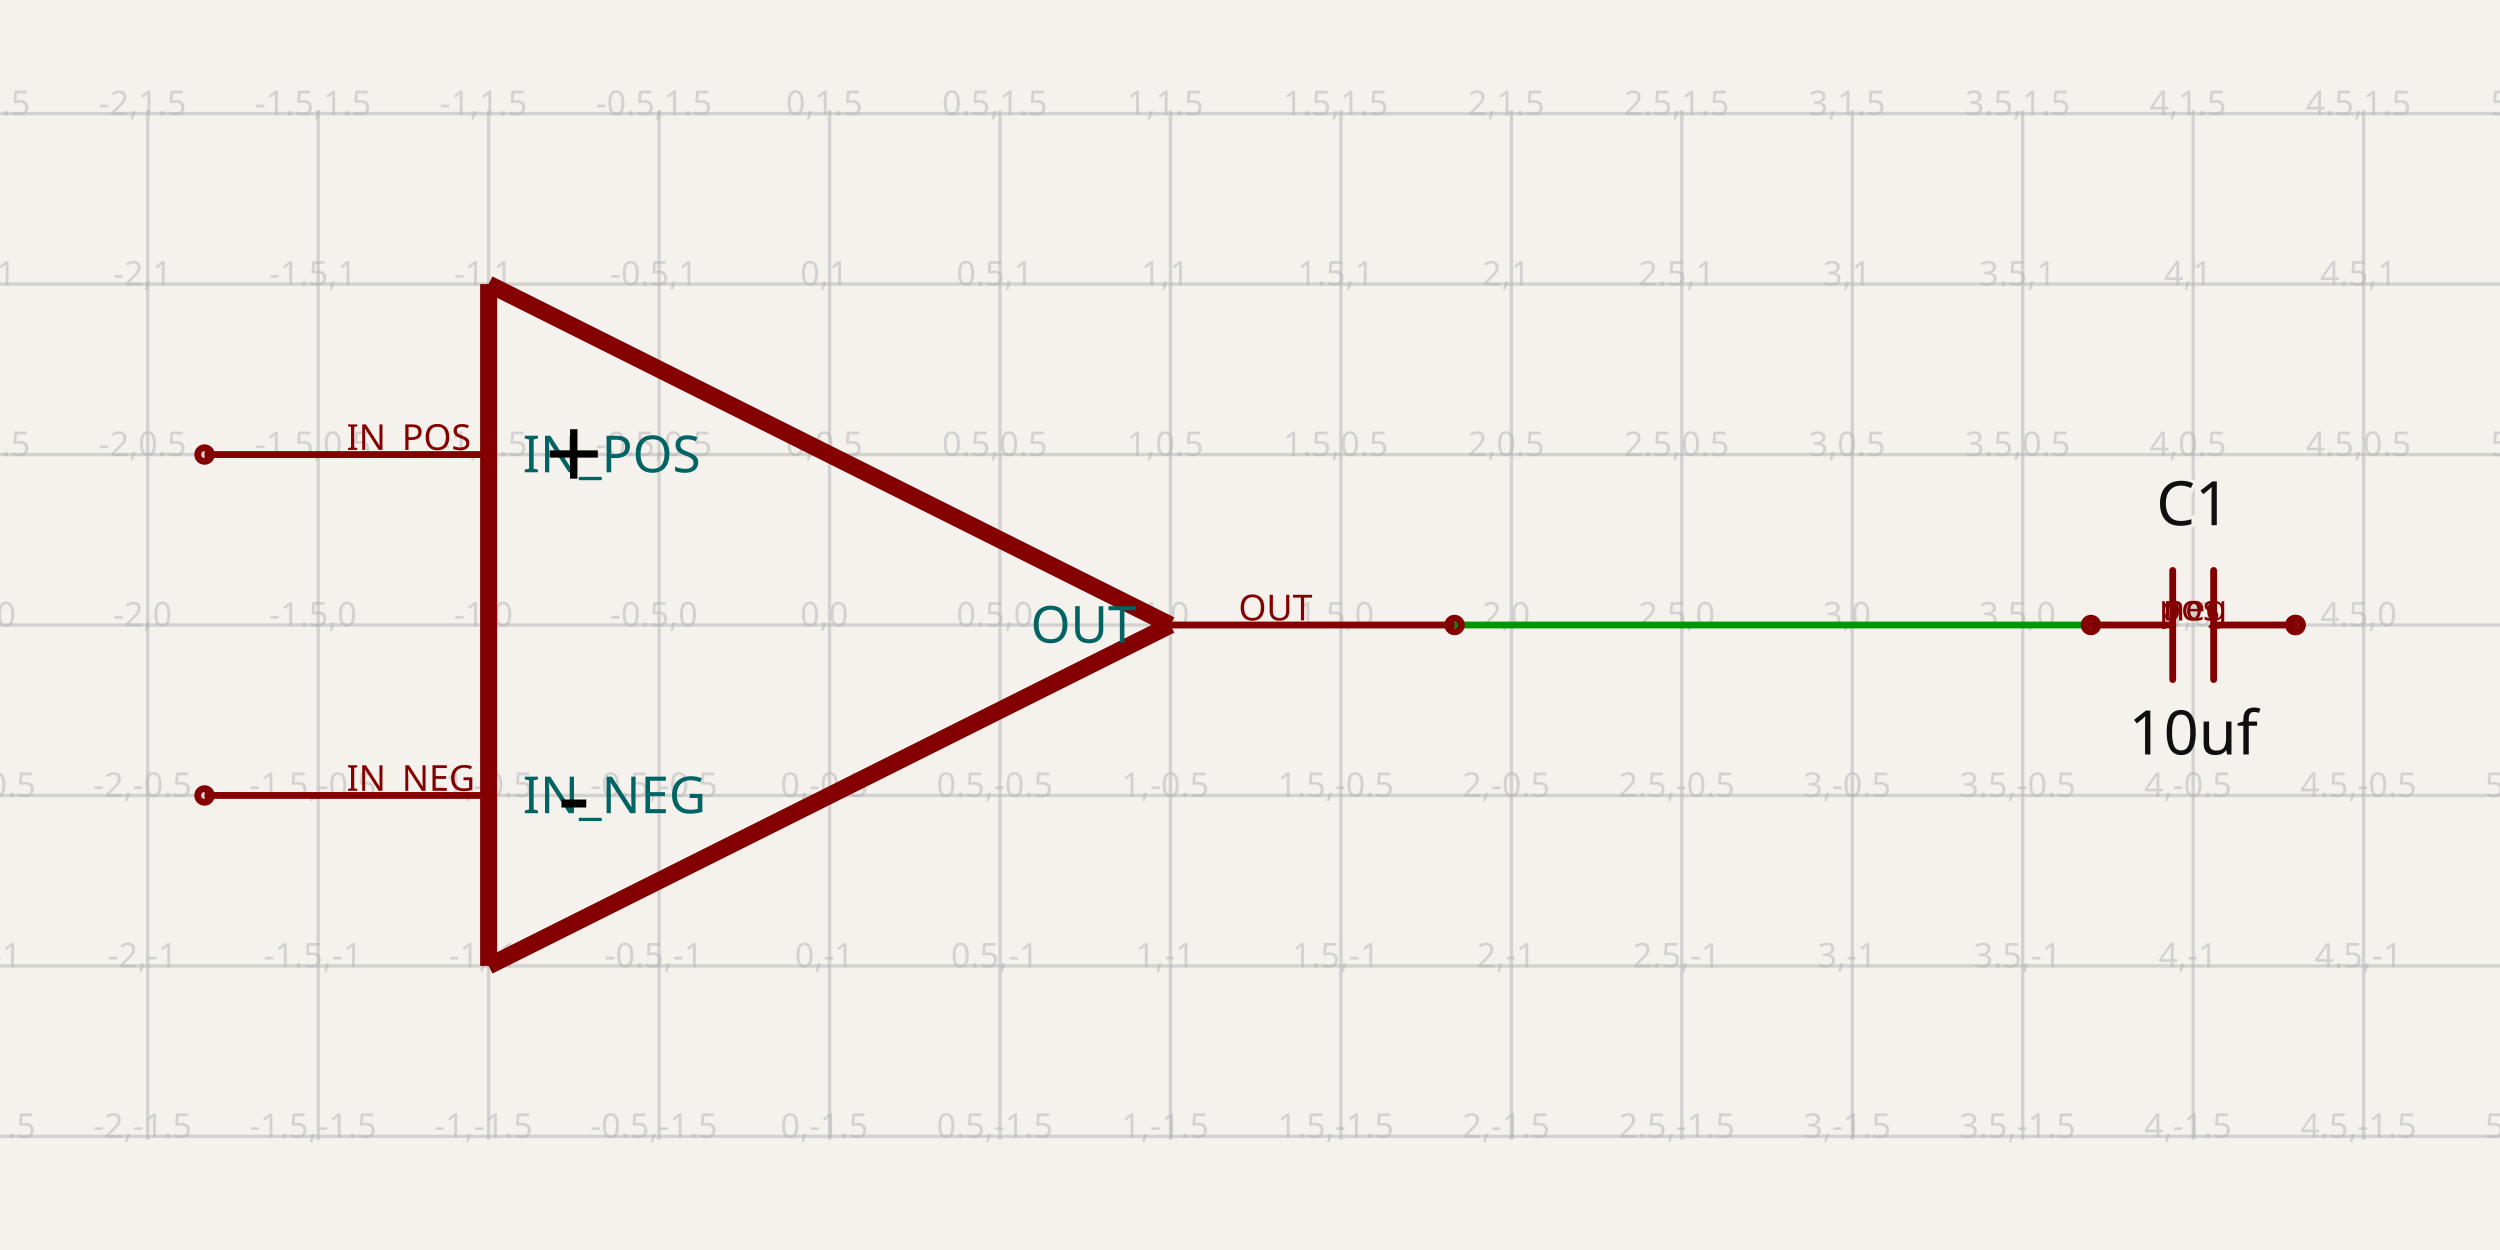
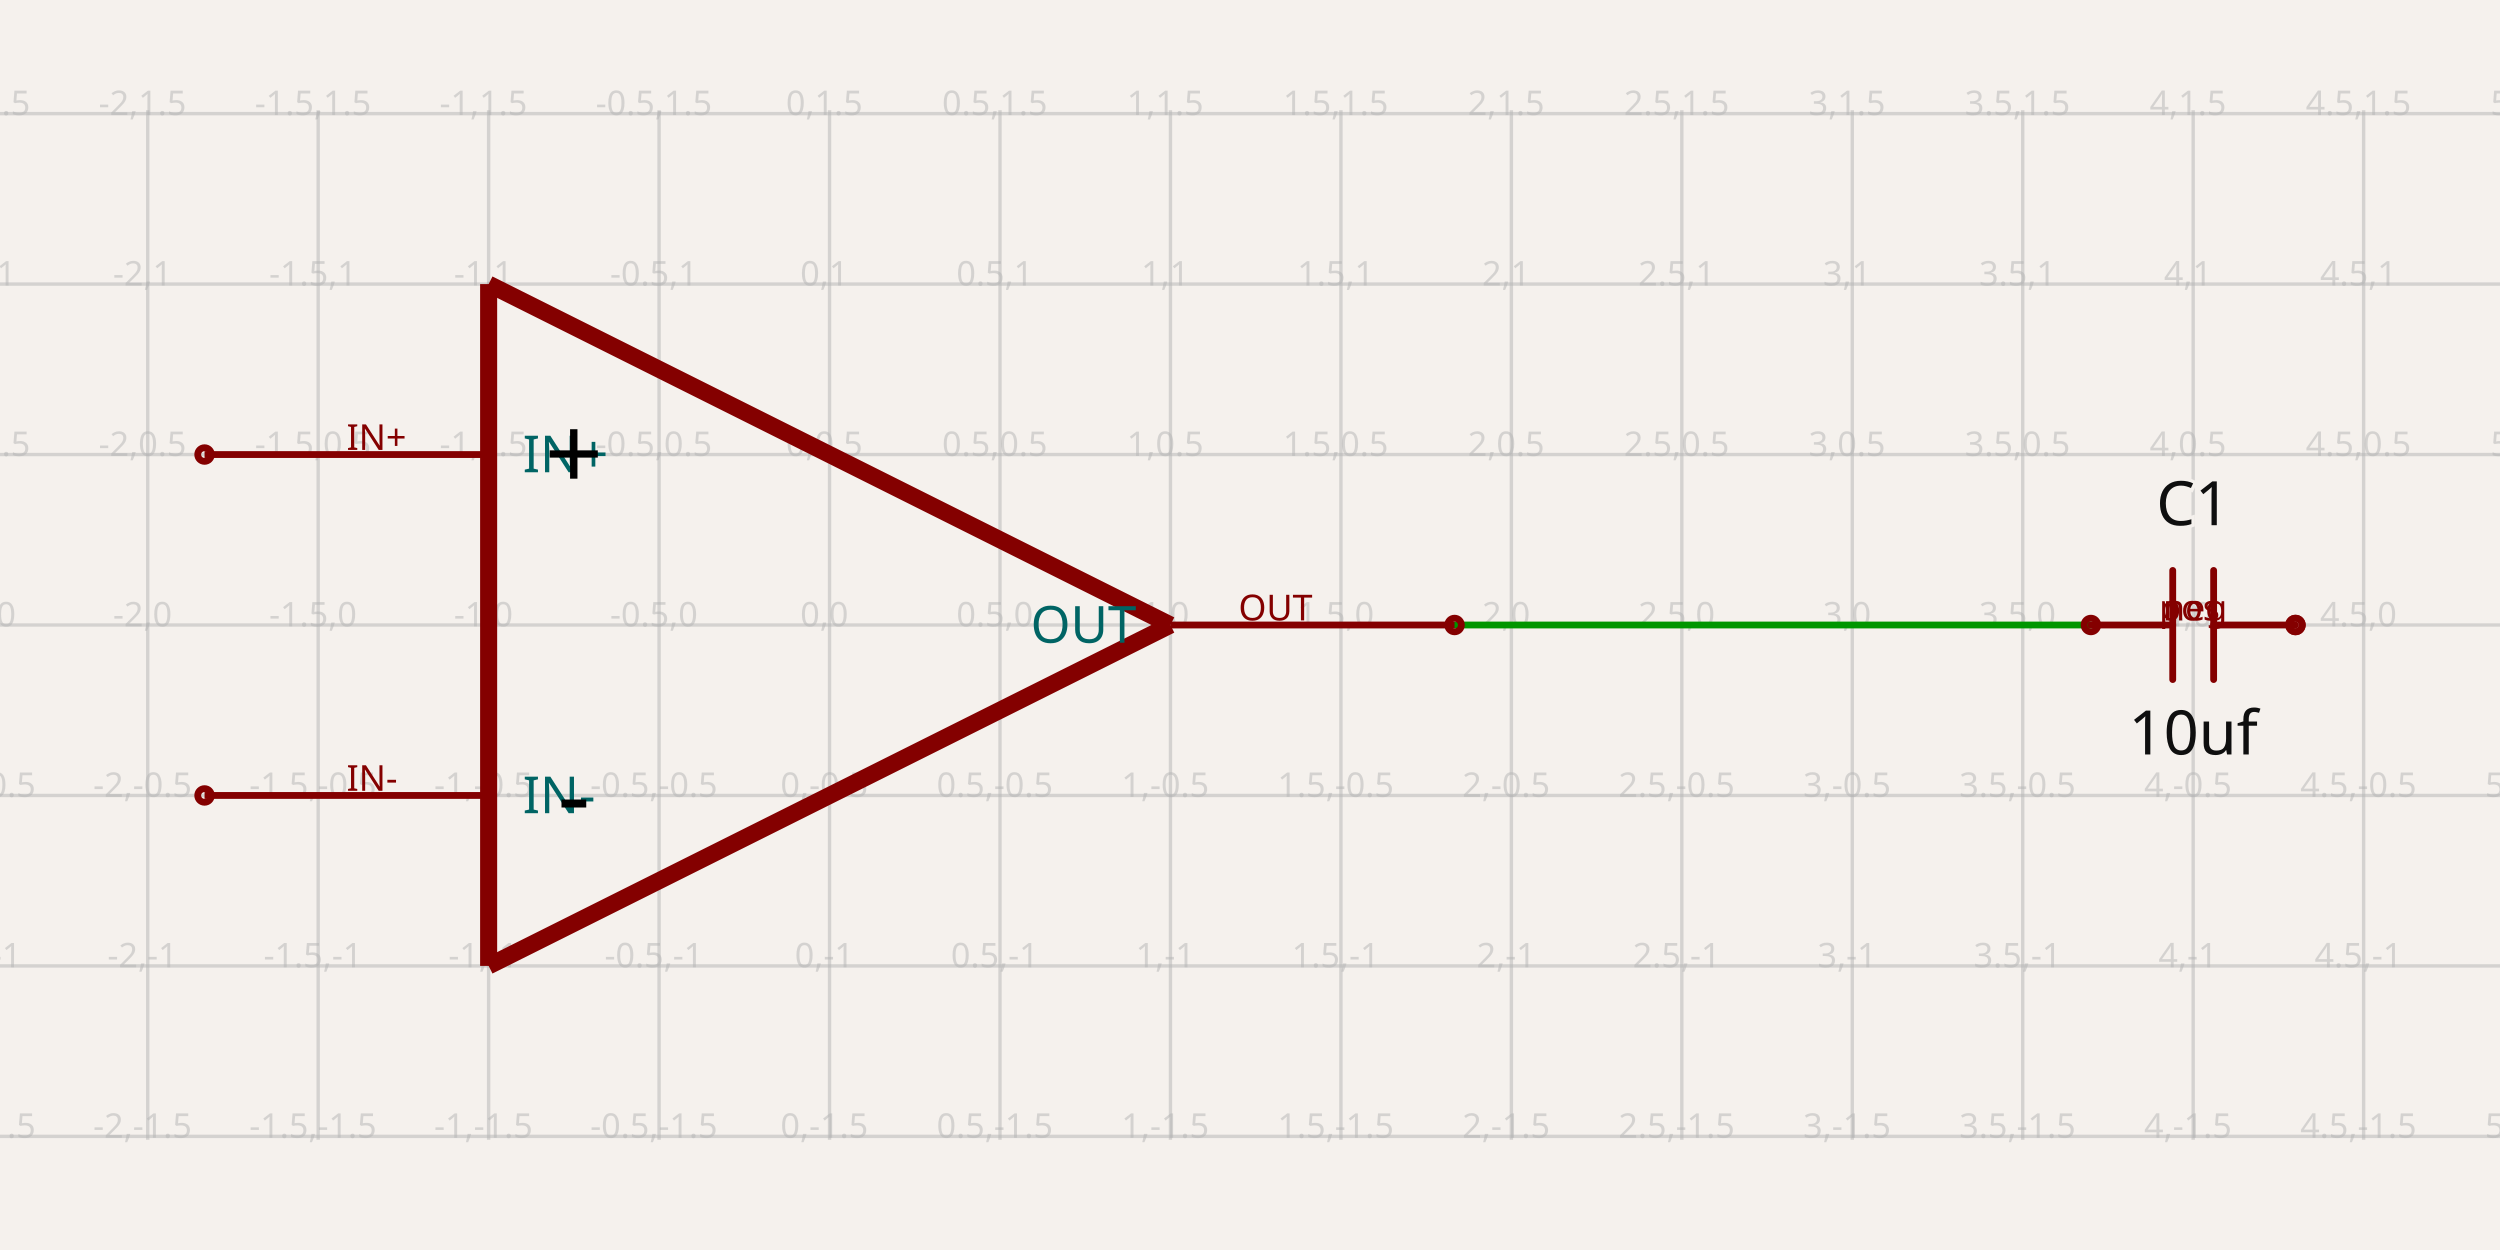
- <svg xmlns="http://www.w3.org/2000/svg" class="tscircuit-schematic" width="1200" height="600" style="background-color: rgb(245, 241, 237)" data-real-to-screen-transform="matrix(163.6363636364,0,0,-163.6363636364,398.1818181818,300)" data-software-used-string="@tscircuit/core@0.0.1501">
+ <svg xmlns="http://www.w3.org/2000/svg" class="tscircuit-schematic" width="1200" height="600" style="background-color: rgb(245, 241, 237)" data-real-to-screen-transform="matrix(163.6363636364,0,0,-163.6363636364,398.1818181818,300)" data-software-used-string="@tscircuit/core@0.0.1802">
  <style>
              .boundary { fill: rgb(245, 241, 237); }
              .schematic-boundary { fill: none; stroke: #fff; }
              .component { fill: none; stroke: rgb(132, 0, 0); }
              .chip { fill: rgb(255, 255, 194); stroke: rgb(132, 0, 0); }
              .component-pin { fill: none; stroke: rgb(132, 0, 0); }
              .text { font-family: sans-serif; fill: rgb(0, 150, 0); }
              .pin-number { fill: rgb(169, 0, 0); }
              .port-label { fill: rgb(0, 100, 100); }
              .component-name { fill: rgb(0, 100, 100); }
              
            </style>
  <rect class="boundary" x="0" y="0" width="1200" height="600" />
  <g class="grid sch-grid">
    <line x1="-92.727" y1="547.091" x2="-92.727" y2="52.909" stroke="rgb(181, 181, 181)" stroke-width="1.636" stroke-opacity="0.5" />
    <line x1="-10.909" y1="547.091" x2="-10.909" y2="52.909" stroke="rgb(181, 181, 181)" stroke-width="1.636" stroke-opacity="0.5" />
    <line x1="70.909" y1="547.091" x2="70.909" y2="52.909" stroke="rgb(181, 181, 181)" stroke-width="1.636" stroke-opacity="0.5" />
    <line x1="152.727" y1="547.091" x2="152.727" y2="52.909" stroke="rgb(181, 181, 181)" stroke-width="1.636" stroke-opacity="0.5" />
    <line x1="234.545" y1="547.091" x2="234.545" y2="52.909" stroke="rgb(181, 181, 181)" stroke-width="1.636" stroke-opacity="0.5" />
    <line x1="316.364" y1="547.091" x2="316.364" y2="52.909" stroke="rgb(181, 181, 181)" stroke-width="1.636" stroke-opacity="0.5" />
    <line x1="398.182" y1="547.091" x2="398.182" y2="52.909" stroke="rgb(181, 181, 181)" stroke-width="1.636" stroke-opacity="0.5" />
    <line x1="480" y1="547.091" x2="480" y2="52.909" stroke="rgb(181, 181, 181)" stroke-width="1.636" stroke-opacity="0.5" />
    <line x1="561.818" y1="547.091" x2="561.818" y2="52.909" stroke="rgb(181, 181, 181)" stroke-width="1.636" stroke-opacity="0.5" />
    <line x1="643.636" y1="547.091" x2="643.636" y2="52.909" stroke="rgb(181, 181, 181)" stroke-width="1.636" stroke-opacity="0.5" />
    <line x1="725.455" y1="547.091" x2="725.455" y2="52.909" stroke="rgb(181, 181, 181)" stroke-width="1.636" stroke-opacity="0.5" />
    <line x1="807.273" y1="547.091" x2="807.273" y2="52.909" stroke="rgb(181, 181, 181)" stroke-width="1.636" stroke-opacity="0.5" />
    <line x1="889.091" y1="547.091" x2="889.091" y2="52.909" stroke="rgb(181, 181, 181)" stroke-width="1.636" stroke-opacity="0.5" />
    <line x1="970.909" y1="547.091" x2="970.909" y2="52.909" stroke="rgb(181, 181, 181)" stroke-width="1.636" stroke-opacity="0.5" />
    <line x1="1052.727" y1="547.091" x2="1052.727" y2="52.909" stroke="rgb(181, 181, 181)" stroke-width="1.636" stroke-opacity="0.5" />
    <line x1="1134.545" y1="547.091" x2="1134.545" y2="52.909" stroke="rgb(181, 181, 181)" stroke-width="1.636" stroke-opacity="0.5" />
    <line x1="1216.364" y1="547.091" x2="1216.364" y2="52.909" stroke="rgb(181, 181, 181)" stroke-width="1.636" stroke-opacity="0.5" />
    <line x1="-1.0663825378287584e-10" y1="627.273" x2="1200" y2="627.273" stroke="rgb(181, 181, 181)" stroke-width="1.636" stroke-opacity="0.5" />
    <line x1="-1.0663825378287584e-10" y1="545.455" x2="1200" y2="545.455" stroke="rgb(181, 181, 181)" stroke-width="1.636" stroke-opacity="0.5" />
    <line x1="-1.0663825378287584e-10" y1="463.636" x2="1200" y2="463.636" stroke="rgb(181, 181, 181)" stroke-width="1.636" stroke-opacity="0.5" />
    <line x1="-1.0663825378287584e-10" y1="381.818" x2="1200" y2="381.818" stroke="rgb(181, 181, 181)" stroke-width="1.636" stroke-opacity="0.5" />
    <line x1="-1.0663825378287584e-10" y1="300" x2="1200" y2="300" stroke="rgb(181, 181, 181)" stroke-width="1.636" stroke-opacity="0.5" />
    <line x1="-1.0663825378287584e-10" y1="218.182" x2="1200" y2="218.182" stroke="rgb(181, 181, 181)" stroke-width="1.636" stroke-opacity="0.5" />
    <line x1="-1.0663825378287584e-10" y1="136.364" x2="1200" y2="136.364" stroke="rgb(181, 181, 181)" stroke-width="1.636" stroke-opacity="0.5" />
    <line x1="-1.0663825378287584e-10" y1="54.545" x2="1200" y2="54.545" stroke="rgb(181, 181, 181)" stroke-width="1.636" stroke-opacity="0.5" />
    <line x1="-1.0663825378287584e-10" y1="-27.273" x2="1200" y2="-27.273" stroke="rgb(181, 181, 181)" stroke-width="1.636" stroke-opacity="0.5" />
    <text x="-95.227" y="622.273" fill="rgb(181, 181, 181)" font-size="16.364" fill-opacity="0.5" text-anchor="middle" dominant-baseline="middle" font-family="sans-serif">-3,-2</text>
    <text x="-95.227" y="540.455" fill="rgb(181, 181, 181)" font-size="16.364" fill-opacity="0.5" text-anchor="middle" dominant-baseline="middle" font-family="sans-serif">-3,-1.5</text>
    <text x="-95.227" y="458.636" fill="rgb(181, 181, 181)" font-size="16.364" fill-opacity="0.5" text-anchor="middle" dominant-baseline="middle" font-family="sans-serif">-3,-1</text>
    <text x="-95.227" y="376.818" fill="rgb(181, 181, 181)" font-size="16.364" fill-opacity="0.5" text-anchor="middle" dominant-baseline="middle" font-family="sans-serif">-3,-0.5</text>
    <text x="-95.227" y="295" fill="rgb(181, 181, 181)" font-size="16.364" fill-opacity="0.5" text-anchor="middle" dominant-baseline="middle" font-family="sans-serif">-3,0</text>
    <text x="-95.227" y="213.182" fill="rgb(181, 181, 181)" font-size="16.364" fill-opacity="0.5" text-anchor="middle" dominant-baseline="middle" font-family="sans-serif">-3,0.5</text>
    <text x="-95.227" y="131.364" fill="rgb(181, 181, 181)" font-size="16.364" fill-opacity="0.5" text-anchor="middle" dominant-baseline="middle" font-family="sans-serif">-3,1</text>
    <text x="-95.227" y="49.545" fill="rgb(181, 181, 181)" font-size="16.364" fill-opacity="0.5" text-anchor="middle" dominant-baseline="middle" font-family="sans-serif">-3,1.5</text>
    <text x="-95.227" y="-32.273" fill="rgb(181, 181, 181)" font-size="16.364" fill-opacity="0.5" text-anchor="middle" dominant-baseline="middle" font-family="sans-serif">-3,2</text>
    <text x="-13.409" y="622.273" fill="rgb(181, 181, 181)" font-size="16.364" fill-opacity="0.5" text-anchor="middle" dominant-baseline="middle" font-family="sans-serif">-2.5,-2</text>
    <text x="-13.409" y="540.455" fill="rgb(181, 181, 181)" font-size="16.364" fill-opacity="0.5" text-anchor="middle" dominant-baseline="middle" font-family="sans-serif">-2.5,-1.5</text>
    <text x="-13.409" y="458.636" fill="rgb(181, 181, 181)" font-size="16.364" fill-opacity="0.5" text-anchor="middle" dominant-baseline="middle" font-family="sans-serif">-2.5,-1</text>
    <text x="-13.409" y="376.818" fill="rgb(181, 181, 181)" font-size="16.364" fill-opacity="0.5" text-anchor="middle" dominant-baseline="middle" font-family="sans-serif">-2.5,-0.5</text>
    <text x="-13.409" y="295" fill="rgb(181, 181, 181)" font-size="16.364" fill-opacity="0.5" text-anchor="middle" dominant-baseline="middle" font-family="sans-serif">-2.5,0</text>
    <text x="-13.409" y="213.182" fill="rgb(181, 181, 181)" font-size="16.364" fill-opacity="0.5" text-anchor="middle" dominant-baseline="middle" font-family="sans-serif">-2.5,0.5</text>
    <text x="-13.409" y="131.364" fill="rgb(181, 181, 181)" font-size="16.364" fill-opacity="0.5" text-anchor="middle" dominant-baseline="middle" font-family="sans-serif">-2.5,1</text>
    <text x="-13.409" y="49.545" fill="rgb(181, 181, 181)" font-size="16.364" fill-opacity="0.5" text-anchor="middle" dominant-baseline="middle" font-family="sans-serif">-2.5,1.5</text>
    <text x="-13.409" y="-32.273" fill="rgb(181, 181, 181)" font-size="16.364" fill-opacity="0.5" text-anchor="middle" dominant-baseline="middle" font-family="sans-serif">-2.5,2</text>
    <text x="68.409" y="622.273" fill="rgb(181, 181, 181)" font-size="16.364" fill-opacity="0.5" text-anchor="middle" dominant-baseline="middle" font-family="sans-serif">-2,-2</text>
    <text x="68.409" y="540.455" fill="rgb(181, 181, 181)" font-size="16.364" fill-opacity="0.5" text-anchor="middle" dominant-baseline="middle" font-family="sans-serif">-2,-1.5</text>
    <text x="68.409" y="458.636" fill="rgb(181, 181, 181)" font-size="16.364" fill-opacity="0.5" text-anchor="middle" dominant-baseline="middle" font-family="sans-serif">-2,-1</text>
    <text x="68.409" y="376.818" fill="rgb(181, 181, 181)" font-size="16.364" fill-opacity="0.5" text-anchor="middle" dominant-baseline="middle" font-family="sans-serif">-2,-0.5</text>
    <text x="68.409" y="295" fill="rgb(181, 181, 181)" font-size="16.364" fill-opacity="0.5" text-anchor="middle" dominant-baseline="middle" font-family="sans-serif">-2,0</text>
    <text x="68.409" y="213.182" fill="rgb(181, 181, 181)" font-size="16.364" fill-opacity="0.5" text-anchor="middle" dominant-baseline="middle" font-family="sans-serif">-2,0.5</text>
    <text x="68.409" y="131.364" fill="rgb(181, 181, 181)" font-size="16.364" fill-opacity="0.5" text-anchor="middle" dominant-baseline="middle" font-family="sans-serif">-2,1</text>
    <text x="68.409" y="49.545" fill="rgb(181, 181, 181)" font-size="16.364" fill-opacity="0.5" text-anchor="middle" dominant-baseline="middle" font-family="sans-serif">-2,1.5</text>
    <text x="68.409" y="-32.273" fill="rgb(181, 181, 181)" font-size="16.364" fill-opacity="0.5" text-anchor="middle" dominant-baseline="middle" font-family="sans-serif">-2,2</text>
    <text x="150.227" y="622.273" fill="rgb(181, 181, 181)" font-size="16.364" fill-opacity="0.5" text-anchor="middle" dominant-baseline="middle" font-family="sans-serif">-1.5,-2</text>
    <text x="150.227" y="540.455" fill="rgb(181, 181, 181)" font-size="16.364" fill-opacity="0.5" text-anchor="middle" dominant-baseline="middle" font-family="sans-serif">-1.5,-1.5</text>
    <text x="150.227" y="458.636" fill="rgb(181, 181, 181)" font-size="16.364" fill-opacity="0.5" text-anchor="middle" dominant-baseline="middle" font-family="sans-serif">-1.5,-1</text>
    <text x="150.227" y="376.818" fill="rgb(181, 181, 181)" font-size="16.364" fill-opacity="0.5" text-anchor="middle" dominant-baseline="middle" font-family="sans-serif">-1.5,-0.5</text>
    <text x="150.227" y="295" fill="rgb(181, 181, 181)" font-size="16.364" fill-opacity="0.5" text-anchor="middle" dominant-baseline="middle" font-family="sans-serif">-1.5,0</text>
    <text x="150.227" y="213.182" fill="rgb(181, 181, 181)" font-size="16.364" fill-opacity="0.5" text-anchor="middle" dominant-baseline="middle" font-family="sans-serif">-1.5,0.5</text>
    <text x="150.227" y="131.364" fill="rgb(181, 181, 181)" font-size="16.364" fill-opacity="0.5" text-anchor="middle" dominant-baseline="middle" font-family="sans-serif">-1.5,1</text>
    <text x="150.227" y="49.545" fill="rgb(181, 181, 181)" font-size="16.364" fill-opacity="0.5" text-anchor="middle" dominant-baseline="middle" font-family="sans-serif">-1.5,1.5</text>
    <text x="150.227" y="-32.273" fill="rgb(181, 181, 181)" font-size="16.364" fill-opacity="0.5" text-anchor="middle" dominant-baseline="middle" font-family="sans-serif">-1.5,2</text>
    <text x="232.045" y="622.273" fill="rgb(181, 181, 181)" font-size="16.364" fill-opacity="0.5" text-anchor="middle" dominant-baseline="middle" font-family="sans-serif">-1,-2</text>
    <text x="232.045" y="540.455" fill="rgb(181, 181, 181)" font-size="16.364" fill-opacity="0.5" text-anchor="middle" dominant-baseline="middle" font-family="sans-serif">-1,-1.5</text>
    <text x="232.045" y="458.636" fill="rgb(181, 181, 181)" font-size="16.364" fill-opacity="0.5" text-anchor="middle" dominant-baseline="middle" font-family="sans-serif">-1,-1</text>
    <text x="232.045" y="376.818" fill="rgb(181, 181, 181)" font-size="16.364" fill-opacity="0.5" text-anchor="middle" dominant-baseline="middle" font-family="sans-serif">-1,-0.5</text>
    <text x="232.045" y="295" fill="rgb(181, 181, 181)" font-size="16.364" fill-opacity="0.5" text-anchor="middle" dominant-baseline="middle" font-family="sans-serif">-1,0</text>
    <text x="232.045" y="213.182" fill="rgb(181, 181, 181)" font-size="16.364" fill-opacity="0.5" text-anchor="middle" dominant-baseline="middle" font-family="sans-serif">-1,0.5</text>
    <text x="232.045" y="131.364" fill="rgb(181, 181, 181)" font-size="16.364" fill-opacity="0.5" text-anchor="middle" dominant-baseline="middle" font-family="sans-serif">-1,1</text>
    <text x="232.045" y="49.545" fill="rgb(181, 181, 181)" font-size="16.364" fill-opacity="0.5" text-anchor="middle" dominant-baseline="middle" font-family="sans-serif">-1,1.5</text>
    <text x="232.045" y="-32.273" fill="rgb(181, 181, 181)" font-size="16.364" fill-opacity="0.5" text-anchor="middle" dominant-baseline="middle" font-family="sans-serif">-1,2</text>
    <text x="313.864" y="622.273" fill="rgb(181, 181, 181)" font-size="16.364" fill-opacity="0.5" text-anchor="middle" dominant-baseline="middle" font-family="sans-serif">-0.5,-2</text>
    <text x="313.864" y="540.455" fill="rgb(181, 181, 181)" font-size="16.364" fill-opacity="0.5" text-anchor="middle" dominant-baseline="middle" font-family="sans-serif">-0.5,-1.5</text>
    <text x="313.864" y="458.636" fill="rgb(181, 181, 181)" font-size="16.364" fill-opacity="0.5" text-anchor="middle" dominant-baseline="middle" font-family="sans-serif">-0.5,-1</text>
    <text x="313.864" y="376.818" fill="rgb(181, 181, 181)" font-size="16.364" fill-opacity="0.5" text-anchor="middle" dominant-baseline="middle" font-family="sans-serif">-0.5,-0.5</text>
    <text x="313.864" y="295" fill="rgb(181, 181, 181)" font-size="16.364" fill-opacity="0.5" text-anchor="middle" dominant-baseline="middle" font-family="sans-serif">-0.5,0</text>
    <text x="313.864" y="213.182" fill="rgb(181, 181, 181)" font-size="16.364" fill-opacity="0.5" text-anchor="middle" dominant-baseline="middle" font-family="sans-serif">-0.5,0.5</text>
    <text x="313.864" y="131.364" fill="rgb(181, 181, 181)" font-size="16.364" fill-opacity="0.5" text-anchor="middle" dominant-baseline="middle" font-family="sans-serif">-0.5,1</text>
    <text x="313.864" y="49.545" fill="rgb(181, 181, 181)" font-size="16.364" fill-opacity="0.5" text-anchor="middle" dominant-baseline="middle" font-family="sans-serif">-0.5,1.5</text>
    <text x="313.864" y="-32.273" fill="rgb(181, 181, 181)" font-size="16.364" fill-opacity="0.5" text-anchor="middle" dominant-baseline="middle" font-family="sans-serif">-0.5,2</text>
    <text x="395.682" y="622.273" fill="rgb(181, 181, 181)" font-size="16.364" fill-opacity="0.5" text-anchor="middle" dominant-baseline="middle" font-family="sans-serif">0,-2</text>
    <text x="395.682" y="540.455" fill="rgb(181, 181, 181)" font-size="16.364" fill-opacity="0.5" text-anchor="middle" dominant-baseline="middle" font-family="sans-serif">0,-1.5</text>
    <text x="395.682" y="458.636" fill="rgb(181, 181, 181)" font-size="16.364" fill-opacity="0.5" text-anchor="middle" dominant-baseline="middle" font-family="sans-serif">0,-1</text>
    <text x="395.682" y="376.818" fill="rgb(181, 181, 181)" font-size="16.364" fill-opacity="0.5" text-anchor="middle" dominant-baseline="middle" font-family="sans-serif">0,-0.5</text>
    <text x="395.682" y="295" fill="rgb(181, 181, 181)" font-size="16.364" fill-opacity="0.5" text-anchor="middle" dominant-baseline="middle" font-family="sans-serif">0,0</text>
    <text x="395.682" y="213.182" fill="rgb(181, 181, 181)" font-size="16.364" fill-opacity="0.5" text-anchor="middle" dominant-baseline="middle" font-family="sans-serif">0,0.5</text>
    <text x="395.682" y="131.364" fill="rgb(181, 181, 181)" font-size="16.364" fill-opacity="0.5" text-anchor="middle" dominant-baseline="middle" font-family="sans-serif">0,1</text>
    <text x="395.682" y="49.545" fill="rgb(181, 181, 181)" font-size="16.364" fill-opacity="0.5" text-anchor="middle" dominant-baseline="middle" font-family="sans-serif">0,1.5</text>
    <text x="395.682" y="-32.273" fill="rgb(181, 181, 181)" font-size="16.364" fill-opacity="0.5" text-anchor="middle" dominant-baseline="middle" font-family="sans-serif">0,2</text>
    <text x="477.5" y="622.273" fill="rgb(181, 181, 181)" font-size="16.364" fill-opacity="0.5" text-anchor="middle" dominant-baseline="middle" font-family="sans-serif">0.5,-2</text>
    <text x="477.5" y="540.455" fill="rgb(181, 181, 181)" font-size="16.364" fill-opacity="0.5" text-anchor="middle" dominant-baseline="middle" font-family="sans-serif">0.5,-1.5</text>
    <text x="477.5" y="458.636" fill="rgb(181, 181, 181)" font-size="16.364" fill-opacity="0.5" text-anchor="middle" dominant-baseline="middle" font-family="sans-serif">0.5,-1</text>
    <text x="477.5" y="376.818" fill="rgb(181, 181, 181)" font-size="16.364" fill-opacity="0.5" text-anchor="middle" dominant-baseline="middle" font-family="sans-serif">0.5,-0.5</text>
    <text x="477.5" y="295" fill="rgb(181, 181, 181)" font-size="16.364" fill-opacity="0.5" text-anchor="middle" dominant-baseline="middle" font-family="sans-serif">0.5,0</text>
    <text x="477.5" y="213.182" fill="rgb(181, 181, 181)" font-size="16.364" fill-opacity="0.5" text-anchor="middle" dominant-baseline="middle" font-family="sans-serif">0.5,0.5</text>
    <text x="477.5" y="131.364" fill="rgb(181, 181, 181)" font-size="16.364" fill-opacity="0.5" text-anchor="middle" dominant-baseline="middle" font-family="sans-serif">0.5,1</text>
    <text x="477.5" y="49.545" fill="rgb(181, 181, 181)" font-size="16.364" fill-opacity="0.5" text-anchor="middle" dominant-baseline="middle" font-family="sans-serif">0.5,1.5</text>
    <text x="477.5" y="-32.273" fill="rgb(181, 181, 181)" font-size="16.364" fill-opacity="0.5" text-anchor="middle" dominant-baseline="middle" font-family="sans-serif">0.5,2</text>
    <text x="559.318" y="622.273" fill="rgb(181, 181, 181)" font-size="16.364" fill-opacity="0.5" text-anchor="middle" dominant-baseline="middle" font-family="sans-serif">1,-2</text>
    <text x="559.318" y="540.455" fill="rgb(181, 181, 181)" font-size="16.364" fill-opacity="0.5" text-anchor="middle" dominant-baseline="middle" font-family="sans-serif">1,-1.5</text>
    <text x="559.318" y="458.636" fill="rgb(181, 181, 181)" font-size="16.364" fill-opacity="0.5" text-anchor="middle" dominant-baseline="middle" font-family="sans-serif">1,-1</text>
    <text x="559.318" y="376.818" fill="rgb(181, 181, 181)" font-size="16.364" fill-opacity="0.5" text-anchor="middle" dominant-baseline="middle" font-family="sans-serif">1,-0.5</text>
    <text x="559.318" y="295" fill="rgb(181, 181, 181)" font-size="16.364" fill-opacity="0.5" text-anchor="middle" dominant-baseline="middle" font-family="sans-serif">1,0</text>
    <text x="559.318" y="213.182" fill="rgb(181, 181, 181)" font-size="16.364" fill-opacity="0.5" text-anchor="middle" dominant-baseline="middle" font-family="sans-serif">1,0.5</text>
    <text x="559.318" y="131.364" fill="rgb(181, 181, 181)" font-size="16.364" fill-opacity="0.5" text-anchor="middle" dominant-baseline="middle" font-family="sans-serif">1,1</text>
    <text x="559.318" y="49.545" fill="rgb(181, 181, 181)" font-size="16.364" fill-opacity="0.5" text-anchor="middle" dominant-baseline="middle" font-family="sans-serif">1,1.5</text>
    <text x="559.318" y="-32.273" fill="rgb(181, 181, 181)" font-size="16.364" fill-opacity="0.5" text-anchor="middle" dominant-baseline="middle" font-family="sans-serif">1,2</text>
    <text x="641.136" y="622.273" fill="rgb(181, 181, 181)" font-size="16.364" fill-opacity="0.5" text-anchor="middle" dominant-baseline="middle" font-family="sans-serif">1.5,-2</text>
    <text x="641.136" y="540.455" fill="rgb(181, 181, 181)" font-size="16.364" fill-opacity="0.5" text-anchor="middle" dominant-baseline="middle" font-family="sans-serif">1.5,-1.5</text>
    <text x="641.136" y="458.636" fill="rgb(181, 181, 181)" font-size="16.364" fill-opacity="0.5" text-anchor="middle" dominant-baseline="middle" font-family="sans-serif">1.5,-1</text>
    <text x="641.136" y="376.818" fill="rgb(181, 181, 181)" font-size="16.364" fill-opacity="0.5" text-anchor="middle" dominant-baseline="middle" font-family="sans-serif">1.5,-0.5</text>
    <text x="641.136" y="295" fill="rgb(181, 181, 181)" font-size="16.364" fill-opacity="0.5" text-anchor="middle" dominant-baseline="middle" font-family="sans-serif">1.5,0</text>
    <text x="641.136" y="213.182" fill="rgb(181, 181, 181)" font-size="16.364" fill-opacity="0.5" text-anchor="middle" dominant-baseline="middle" font-family="sans-serif">1.5,0.5</text>
    <text x="641.136" y="131.364" fill="rgb(181, 181, 181)" font-size="16.364" fill-opacity="0.5" text-anchor="middle" dominant-baseline="middle" font-family="sans-serif">1.5,1</text>
    <text x="641.136" y="49.545" fill="rgb(181, 181, 181)" font-size="16.364" fill-opacity="0.5" text-anchor="middle" dominant-baseline="middle" font-family="sans-serif">1.5,1.5</text>
    <text x="641.136" y="-32.273" fill="rgb(181, 181, 181)" font-size="16.364" fill-opacity="0.5" text-anchor="middle" dominant-baseline="middle" font-family="sans-serif">1.5,2</text>
    <text x="722.955" y="622.273" fill="rgb(181, 181, 181)" font-size="16.364" fill-opacity="0.5" text-anchor="middle" dominant-baseline="middle" font-family="sans-serif">2,-2</text>
    <text x="722.955" y="540.455" fill="rgb(181, 181, 181)" font-size="16.364" fill-opacity="0.5" text-anchor="middle" dominant-baseline="middle" font-family="sans-serif">2,-1.5</text>
    <text x="722.955" y="458.636" fill="rgb(181, 181, 181)" font-size="16.364" fill-opacity="0.5" text-anchor="middle" dominant-baseline="middle" font-family="sans-serif">2,-1</text>
    <text x="722.955" y="376.818" fill="rgb(181, 181, 181)" font-size="16.364" fill-opacity="0.5" text-anchor="middle" dominant-baseline="middle" font-family="sans-serif">2,-0.5</text>
    <text x="722.955" y="295" fill="rgb(181, 181, 181)" font-size="16.364" fill-opacity="0.5" text-anchor="middle" dominant-baseline="middle" font-family="sans-serif">2,0</text>
    <text x="722.955" y="213.182" fill="rgb(181, 181, 181)" font-size="16.364" fill-opacity="0.5" text-anchor="middle" dominant-baseline="middle" font-family="sans-serif">2,0.5</text>
    <text x="722.955" y="131.364" fill="rgb(181, 181, 181)" font-size="16.364" fill-opacity="0.5" text-anchor="middle" dominant-baseline="middle" font-family="sans-serif">2,1</text>
    <text x="722.955" y="49.545" fill="rgb(181, 181, 181)" font-size="16.364" fill-opacity="0.5" text-anchor="middle" dominant-baseline="middle" font-family="sans-serif">2,1.5</text>
    <text x="722.955" y="-32.273" fill="rgb(181, 181, 181)" font-size="16.364" fill-opacity="0.5" text-anchor="middle" dominant-baseline="middle" font-family="sans-serif">2,2</text>
    <text x="804.773" y="622.273" fill="rgb(181, 181, 181)" font-size="16.364" fill-opacity="0.5" text-anchor="middle" dominant-baseline="middle" font-family="sans-serif">2.5,-2</text>
    <text x="804.773" y="540.455" fill="rgb(181, 181, 181)" font-size="16.364" fill-opacity="0.5" text-anchor="middle" dominant-baseline="middle" font-family="sans-serif">2.5,-1.5</text>
    <text x="804.773" y="458.636" fill="rgb(181, 181, 181)" font-size="16.364" fill-opacity="0.5" text-anchor="middle" dominant-baseline="middle" font-family="sans-serif">2.5,-1</text>
    <text x="804.773" y="376.818" fill="rgb(181, 181, 181)" font-size="16.364" fill-opacity="0.5" text-anchor="middle" dominant-baseline="middle" font-family="sans-serif">2.5,-0.5</text>
    <text x="804.773" y="295" fill="rgb(181, 181, 181)" font-size="16.364" fill-opacity="0.5" text-anchor="middle" dominant-baseline="middle" font-family="sans-serif">2.5,0</text>
    <text x="804.773" y="213.182" fill="rgb(181, 181, 181)" font-size="16.364" fill-opacity="0.5" text-anchor="middle" dominant-baseline="middle" font-family="sans-serif">2.5,0.5</text>
    <text x="804.773" y="131.364" fill="rgb(181, 181, 181)" font-size="16.364" fill-opacity="0.5" text-anchor="middle" dominant-baseline="middle" font-family="sans-serif">2.5,1</text>
    <text x="804.773" y="49.545" fill="rgb(181, 181, 181)" font-size="16.364" fill-opacity="0.5" text-anchor="middle" dominant-baseline="middle" font-family="sans-serif">2.5,1.5</text>
    <text x="804.773" y="-32.273" fill="rgb(181, 181, 181)" font-size="16.364" fill-opacity="0.5" text-anchor="middle" dominant-baseline="middle" font-family="sans-serif">2.5,2</text>
    <text x="886.591" y="622.273" fill="rgb(181, 181, 181)" font-size="16.364" fill-opacity="0.5" text-anchor="middle" dominant-baseline="middle" font-family="sans-serif">3,-2</text>
    <text x="886.591" y="540.455" fill="rgb(181, 181, 181)" font-size="16.364" fill-opacity="0.5" text-anchor="middle" dominant-baseline="middle" font-family="sans-serif">3,-1.5</text>
    <text x="886.591" y="458.636" fill="rgb(181, 181, 181)" font-size="16.364" fill-opacity="0.5" text-anchor="middle" dominant-baseline="middle" font-family="sans-serif">3,-1</text>
    <text x="886.591" y="376.818" fill="rgb(181, 181, 181)" font-size="16.364" fill-opacity="0.5" text-anchor="middle" dominant-baseline="middle" font-family="sans-serif">3,-0.5</text>
    <text x="886.591" y="295" fill="rgb(181, 181, 181)" font-size="16.364" fill-opacity="0.5" text-anchor="middle" dominant-baseline="middle" font-family="sans-serif">3,0</text>
    <text x="886.591" y="213.182" fill="rgb(181, 181, 181)" font-size="16.364" fill-opacity="0.5" text-anchor="middle" dominant-baseline="middle" font-family="sans-serif">3,0.5</text>
    <text x="886.591" y="131.364" fill="rgb(181, 181, 181)" font-size="16.364" fill-opacity="0.5" text-anchor="middle" dominant-baseline="middle" font-family="sans-serif">3,1</text>
    <text x="886.591" y="49.545" fill="rgb(181, 181, 181)" font-size="16.364" fill-opacity="0.5" text-anchor="middle" dominant-baseline="middle" font-family="sans-serif">3,1.5</text>
    <text x="886.591" y="-32.273" fill="rgb(181, 181, 181)" font-size="16.364" fill-opacity="0.5" text-anchor="middle" dominant-baseline="middle" font-family="sans-serif">3,2</text>
    <text x="968.409" y="622.273" fill="rgb(181, 181, 181)" font-size="16.364" fill-opacity="0.5" text-anchor="middle" dominant-baseline="middle" font-family="sans-serif">3.5,-2</text>
    <text x="968.409" y="540.455" fill="rgb(181, 181, 181)" font-size="16.364" fill-opacity="0.5" text-anchor="middle" dominant-baseline="middle" font-family="sans-serif">3.5,-1.5</text>
    <text x="968.409" y="458.636" fill="rgb(181, 181, 181)" font-size="16.364" fill-opacity="0.5" text-anchor="middle" dominant-baseline="middle" font-family="sans-serif">3.5,-1</text>
    <text x="968.409" y="376.818" fill="rgb(181, 181, 181)" font-size="16.364" fill-opacity="0.5" text-anchor="middle" dominant-baseline="middle" font-family="sans-serif">3.5,-0.5</text>
    <text x="968.409" y="295" fill="rgb(181, 181, 181)" font-size="16.364" fill-opacity="0.5" text-anchor="middle" dominant-baseline="middle" font-family="sans-serif">3.5,0</text>
    <text x="968.409" y="213.182" fill="rgb(181, 181, 181)" font-size="16.364" fill-opacity="0.5" text-anchor="middle" dominant-baseline="middle" font-family="sans-serif">3.5,0.5</text>
    <text x="968.409" y="131.364" fill="rgb(181, 181, 181)" font-size="16.364" fill-opacity="0.5" text-anchor="middle" dominant-baseline="middle" font-family="sans-serif">3.5,1</text>
    <text x="968.409" y="49.545" fill="rgb(181, 181, 181)" font-size="16.364" fill-opacity="0.5" text-anchor="middle" dominant-baseline="middle" font-family="sans-serif">3.5,1.5</text>
    <text x="968.409" y="-32.273" fill="rgb(181, 181, 181)" font-size="16.364" fill-opacity="0.5" text-anchor="middle" dominant-baseline="middle" font-family="sans-serif">3.5,2</text>
    <text x="1050.227" y="622.273" fill="rgb(181, 181, 181)" font-size="16.364" fill-opacity="0.5" text-anchor="middle" dominant-baseline="middle" font-family="sans-serif">4,-2</text>
    <text x="1050.227" y="540.455" fill="rgb(181, 181, 181)" font-size="16.364" fill-opacity="0.5" text-anchor="middle" dominant-baseline="middle" font-family="sans-serif">4,-1.5</text>
    <text x="1050.227" y="458.636" fill="rgb(181, 181, 181)" font-size="16.364" fill-opacity="0.5" text-anchor="middle" dominant-baseline="middle" font-family="sans-serif">4,-1</text>
    <text x="1050.227" y="376.818" fill="rgb(181, 181, 181)" font-size="16.364" fill-opacity="0.5" text-anchor="middle" dominant-baseline="middle" font-family="sans-serif">4,-0.5</text>
    <text x="1050.227" y="295" fill="rgb(181, 181, 181)" font-size="16.364" fill-opacity="0.5" text-anchor="middle" dominant-baseline="middle" font-family="sans-serif">4,0</text>
    <text x="1050.227" y="213.182" fill="rgb(181, 181, 181)" font-size="16.364" fill-opacity="0.5" text-anchor="middle" dominant-baseline="middle" font-family="sans-serif">4,0.5</text>
    <text x="1050.227" y="131.364" fill="rgb(181, 181, 181)" font-size="16.364" fill-opacity="0.5" text-anchor="middle" dominant-baseline="middle" font-family="sans-serif">4,1</text>
    <text x="1050.227" y="49.545" fill="rgb(181, 181, 181)" font-size="16.364" fill-opacity="0.5" text-anchor="middle" dominant-baseline="middle" font-family="sans-serif">4,1.5</text>
    <text x="1050.227" y="-32.273" fill="rgb(181, 181, 181)" font-size="16.364" fill-opacity="0.5" text-anchor="middle" dominant-baseline="middle" font-family="sans-serif">4,2</text>
    <text x="1132.045" y="622.273" fill="rgb(181, 181, 181)" font-size="16.364" fill-opacity="0.5" text-anchor="middle" dominant-baseline="middle" font-family="sans-serif">4.5,-2</text>
    <text x="1132.045" y="540.455" fill="rgb(181, 181, 181)" font-size="16.364" fill-opacity="0.5" text-anchor="middle" dominant-baseline="middle" font-family="sans-serif">4.5,-1.5</text>
    <text x="1132.045" y="458.636" fill="rgb(181, 181, 181)" font-size="16.364" fill-opacity="0.5" text-anchor="middle" dominant-baseline="middle" font-family="sans-serif">4.5,-1</text>
    <text x="1132.045" y="376.818" fill="rgb(181, 181, 181)" font-size="16.364" fill-opacity="0.5" text-anchor="middle" dominant-baseline="middle" font-family="sans-serif">4.5,-0.5</text>
    <text x="1132.045" y="295" fill="rgb(181, 181, 181)" font-size="16.364" fill-opacity="0.5" text-anchor="middle" dominant-baseline="middle" font-family="sans-serif">4.5,0</text>
    <text x="1132.045" y="213.182" fill="rgb(181, 181, 181)" font-size="16.364" fill-opacity="0.5" text-anchor="middle" dominant-baseline="middle" font-family="sans-serif">4.5,0.5</text>
    <text x="1132.045" y="131.364" fill="rgb(181, 181, 181)" font-size="16.364" fill-opacity="0.5" text-anchor="middle" dominant-baseline="middle" font-family="sans-serif">4.5,1</text>
    <text x="1132.045" y="49.545" fill="rgb(181, 181, 181)" font-size="16.364" fill-opacity="0.5" text-anchor="middle" dominant-baseline="middle" font-family="sans-serif">4.5,1.5</text>
    <text x="1132.045" y="-32.273" fill="rgb(181, 181, 181)" font-size="16.364" fill-opacity="0.5" text-anchor="middle" dominant-baseline="middle" font-family="sans-serif">4.5,2</text>
    <text x="1213.864" y="622.273" fill="rgb(181, 181, 181)" font-size="16.364" fill-opacity="0.5" text-anchor="middle" dominant-baseline="middle" font-family="sans-serif">5,-2</text>
    <text x="1213.864" y="540.455" fill="rgb(181, 181, 181)" font-size="16.364" fill-opacity="0.5" text-anchor="middle" dominant-baseline="middle" font-family="sans-serif">5,-1.5</text>
    <text x="1213.864" y="458.636" fill="rgb(181, 181, 181)" font-size="16.364" fill-opacity="0.5" text-anchor="middle" dominant-baseline="middle" font-family="sans-serif">5,-1</text>
    <text x="1213.864" y="376.818" fill="rgb(181, 181, 181)" font-size="16.364" fill-opacity="0.5" text-anchor="middle" dominant-baseline="middle" font-family="sans-serif">5,-0.5</text>
    <text x="1213.864" y="295" fill="rgb(181, 181, 181)" font-size="16.364" fill-opacity="0.5" text-anchor="middle" dominant-baseline="middle" font-family="sans-serif">5,0</text>
    <text x="1213.864" y="213.182" fill="rgb(181, 181, 181)" font-size="16.364" fill-opacity="0.5" text-anchor="middle" dominant-baseline="middle" font-family="sans-serif">5,0.5</text>
    <text x="1213.864" y="131.364" fill="rgb(181, 181, 181)" font-size="16.364" fill-opacity="0.5" text-anchor="middle" dominant-baseline="middle" font-family="sans-serif">5,1</text>
    <text x="1213.864" y="49.545" fill="rgb(181, 181, 181)" font-size="16.364" fill-opacity="0.5" text-anchor="middle" dominant-baseline="middle" font-family="sans-serif">5,1.5</text>
    <text x="1213.864" y="-32.273" fill="rgb(181, 181, 181)" font-size="16.364" fill-opacity="0.5" text-anchor="middle" dominant-baseline="middle" font-family="sans-serif">5,2</text>
  </g>
  <g class="trace sch-trace" data-layer="base" data-circuit-json-type="schematic_trace" data-schematic-trace-id="schematic_trace_0" data-subcircuit-connectivity-map-key="unnamedsubcircuitsubcircuit_source_group_0_connectivity_net0">
    <path d="M 698.182 300 L 1003.636 300" class="trace-invisible-hover-outline sch-trace-hitbox" stroke="rgb(0, 150, 0)" fill="none" stroke-width="26.182px" stroke-linecap="round" opacity="0" stroke-linejoin="round" />
    <path class="sch-trace-path" d="M 698.182 300 L 1003.636 300" stroke="rgb(0, 150, 0)" fill="none" stroke-width="3.273px" stroke-linecap="round" stroke-linejoin="round" />
  </g>
  <g class="trace-overlays sch-trace-overlays" data-layer="overlay" data-circuit-json-type="schematic_trace" data-schematic-trace-id="schematic_trace_0" data-subcircuit-connectivity-map-key="unnamedsubcircuitsubcircuit_source_group_0_connectivity_net0" />
  <g class="sch-component" data-circuit-json-type="schematic_component" data-schematic-component-id="schematic_component_0">
    <line class="sch-line" x1="98.182" y1="218.182" x2="234.545" y2="218.182" stroke="rgba(132, 0, 0)" stroke-width="3.273" data-schematic-line-id="schematic_line_0" data-schematic-component-id="schematic_component_0" />
    <line class="sch-line" x1="98.182" y1="381.818" x2="234.545" y2="381.818" stroke="rgba(132, 0, 0)" stroke-width="3.273" data-schematic-line-id="schematic_line_1" data-schematic-component-id="schematic_component_0" />
    <line class="sch-line" x1="698.182" y1="300" x2="561.818" y2="300" stroke="rgba(132, 0, 0)" stroke-width="3.273" data-schematic-line-id="schematic_line_2" data-schematic-component-id="schematic_component_0" />
    <line class="sch-line" x1="234.545" y1="463.636" x2="234.545" y2="136.364" stroke="rgba(132, 0, 0)" stroke-width="8.182" data-schematic-line-id="schematic_line_3" data-schematic-component-id="schematic_component_0" />
    <line class="sch-line" x1="234.545" y1="136.364" x2="561.818" y2="300" stroke="rgba(132, 0, 0)" stroke-width="8.182" data-schematic-line-id="schematic_line_4" data-schematic-component-id="schematic_component_0" />
    <line class="sch-line" x1="561.818" y1="300" x2="234.545" y2="463.636" stroke="rgba(132, 0, 0)" stroke-width="8.182" data-schematic-line-id="schematic_line_5" data-schematic-component-id="schematic_component_0" />
-     <text class="port-label sch-pin-label" x="250.909" y="218.182" style="font-family: sans-serif;" fill="rgb(0, 100, 100)" text-anchor="start" dominant-baseline="middle" font-size="24.545px" transform="">IN_POS</text>
-     <text class="port-label sch-pin-label" x="250.909" y="381.818" style="font-family: sans-serif;" fill="rgb(0, 100, 100)" text-anchor="start" dominant-baseline="middle" font-size="24.545px" transform="">IN_NEG</text>
+     <text class="port-label sch-pin-label" x="250.909" y="218.182" style="font-family: sans-serif;" fill="rgb(0, 100, 100)" text-anchor="start" dominant-baseline="middle" font-size="24.545px" transform="">IN+</text>
+     <text class="port-label sch-pin-label" x="250.909" y="381.818" style="font-family: sans-serif;" fill="rgb(0, 100, 100)" text-anchor="start" dominant-baseline="middle" font-size="24.545px" transform="">IN-</text>
    <text class="port-label sch-pin-label" x="545.455" y="300" style="font-family: sans-serif;" fill="rgb(0, 100, 100)" text-anchor="end" dominant-baseline="middle" font-size="24.545px" transform="">OUT</text>
  </g>
  <g class="sch-component" data-circuit-json-type="schematic_component" data-schematic-component-id="schematic_component_1">
    <rect class="component-overlay sch-component-overlay" x="1003.636" y="273.815" width="98.182" height="52.37" fill="transparent" />
    <path class="sch-component-symbol-path" d="M 1101.818 300 L 1062.545 300" stroke="rgb(132, 0, 0)" fill="none" stroke-width="3.273px" stroke-linecap="round" />
    <path class="sch-component-symbol-path" d="M 1042.909 300 L 1003.636 300" stroke="rgb(132, 0, 0)" fill="none" stroke-width="3.273px" stroke-linecap="round" />
    <path class="sch-component-symbol-path" d="M 1062.545 273.815 L 1062.545 326.185" stroke="rgb(132, 0, 0)" fill="none" stroke-width="3.273px" stroke-linecap="round" />
    <path class="sch-component-symbol-path" d="M 1042.909 273.815 L 1042.909 326.185" stroke="rgb(132, 0, 0)" fill="none" stroke-width="3.273px" stroke-linecap="round" />
    <text class="sch-component-name sch-component-text" x="1052.727" y="260.727" stroke="rgb(245, 241, 237)" stroke-width="3.273px" paint-order="stroke" fill="rgb(15, 15, 15)" font-family="sans-serif" text-anchor="middle" dominant-baseline="ideographic" font-size="29.455px">C1</text>
    <text class="sch-component-text" x="1052.727" y="339.273" fill="rgb(15, 15, 15)" font-family="sans-serif" text-anchor="middle" dominant-baseline="hanging" font-size="29.455px">10uf</text>
    <circle class="component-pin sch-component-pin" cx="1101.818" cy="300" r="3.273px" stroke-width="3.273px" fill="none" stroke="rgb(132, 0, 0)" />
  </g>
  <g class="schematic-port-hover sch-port-hover" data-schematic-port-id="source_port_0">
    <circle cx="98.182" cy="218.182" r="6.545" fill="red" opacity="0" />
  </g>
  <g class="schematic-port-hover sch-port-hover" data-schematic-port-id="source_port_1">
    <circle cx="98.182" cy="381.818" r="6.545" fill="red" opacity="0" />
  </g>
  <g class="schematic-port-hover sch-port-hover" data-schematic-port-id="source_port_2">
    <circle cx="698.182" cy="300" r="6.545" fill="red" opacity="0" />
  </g>
  <g class="schematic-port-hover sch-port-hover" data-schematic-port-id="source_port_3">
    <circle cx="1003.636" cy="300" r="6.545" fill="red" opacity="0" />
  </g>
  <g class="schematic-port-hover sch-port-hover" data-schematic-port-id="source_port_4">
    <circle cx="1101.818" cy="300" r="6.545" fill="red" opacity="0" />
  </g>
  <circle class="component-pin sch-component-pin sch-port-indicator" cx="98.182" cy="218.182" r="3.273" fill="none" stroke="rgb(132, 0, 0)" stroke-width="3.273" data-schematic-port-id="schematic_port_0" />
-   <text class="port-indicator-label sch-port-label" x="166.364" y="210" fill="rgb(132, 0, 0)" font-family="sans-serif" font-size="17.182px" text-anchor="start" dominant-baseline="middle">IN_POS</text>
+   <text class="port-indicator-label sch-port-label" x="166.364" y="210" fill="rgb(132, 0, 0)" font-family="sans-serif" font-size="17.182px" text-anchor="start" dominant-baseline="middle">IN+</text>
  <circle class="component-pin sch-component-pin sch-port-indicator" cx="98.182" cy="381.818" r="3.273" fill="none" stroke="rgb(132, 0, 0)" stroke-width="3.273" data-schematic-port-id="schematic_port_1" />
-   <text class="port-indicator-label sch-port-label" x="166.364" y="373.636" fill="rgb(132, 0, 0)" font-family="sans-serif" font-size="17.182px" text-anchor="start" dominant-baseline="middle">IN_NEG</text>
+   <text class="port-indicator-label sch-port-label" x="166.364" y="373.636" fill="rgb(132, 0, 0)" font-family="sans-serif" font-size="17.182px" text-anchor="start" dominant-baseline="middle">IN-</text>
  <circle class="component-pin sch-component-pin sch-port-indicator" cx="698.182" cy="300" r="3.273" fill="none" stroke="rgb(132, 0, 0)" stroke-width="3.273" data-schematic-port-id="schematic_port_2" />
  <text class="port-indicator-label sch-port-label" x="630" y="291.818" fill="rgb(132, 0, 0)" font-family="sans-serif" font-size="17.182px" text-anchor="end" dominant-baseline="middle">OUT</text>
  <circle class="component-pin sch-component-pin sch-port-indicator" cx="1003.636" cy="300" r="3.273" fill="none" stroke="rgb(132, 0, 0)" stroke-width="3.273" data-schematic-port-id="schematic_port_3" />
  <text class="port-indicator-label sch-port-label" x="1036.364" y="291.818" fill="rgb(132, 0, 0)" font-family="sans-serif" font-size="17.182px" text-anchor="start" dominant-baseline="middle">pos</text>
  <circle class="component-pin sch-component-pin sch-port-indicator" cx="1101.818" cy="300" r="3.273" fill="none" stroke="rgb(132, 0, 0)" stroke-width="3.273" data-schematic-port-id="schematic_port_4" />
  <text class="port-indicator-label sch-port-label" x="1069.091" y="291.818" fill="rgb(132, 0, 0)" font-family="sans-serif" font-size="17.182px" text-anchor="end" dominant-baseline="middle">neg</text>
  <text class="sch-text" x="275.455" y="218.182" fill="#000000" text-anchor="middle" dominant-baseline="middle" font-family="sans-serif" font-size="49.091px" transform="rotate(0, 275.4545, 218.1818)">+</text>
  <text class="sch-text" x="275.455" y="381.818" fill="#000000" text-anchor="middle" dominant-baseline="middle" font-family="sans-serif" font-size="49.091px" transform="rotate(0, 275.4545, 381.8182)">-</text>
</svg>
